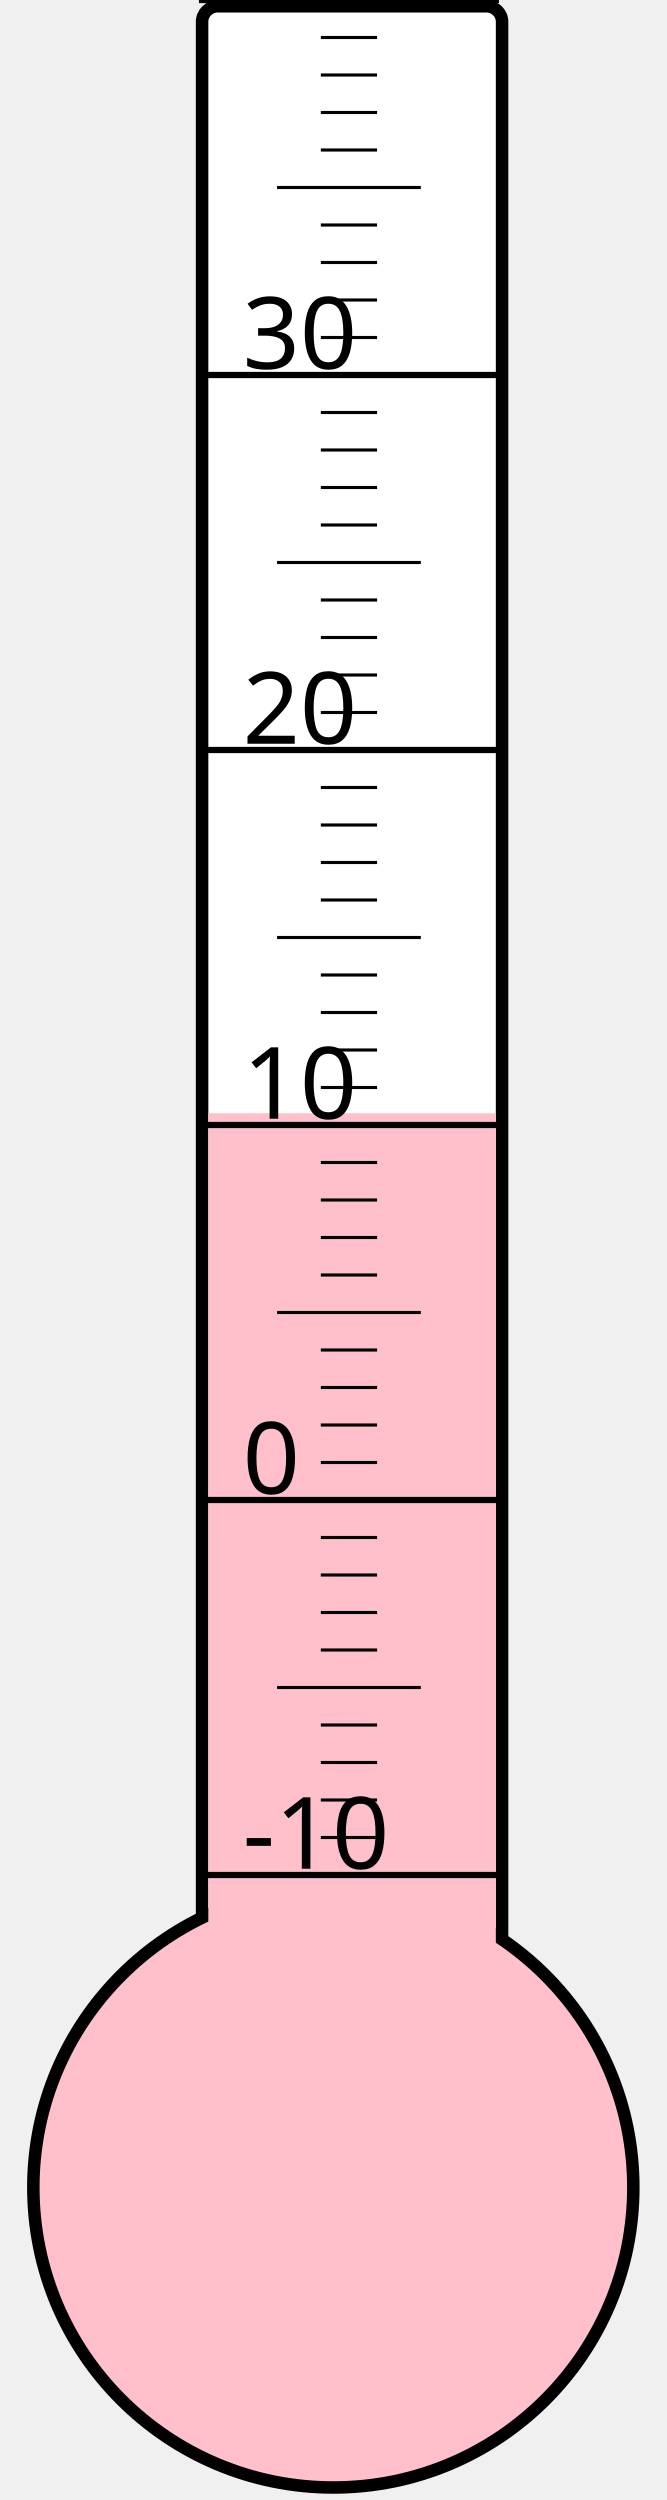
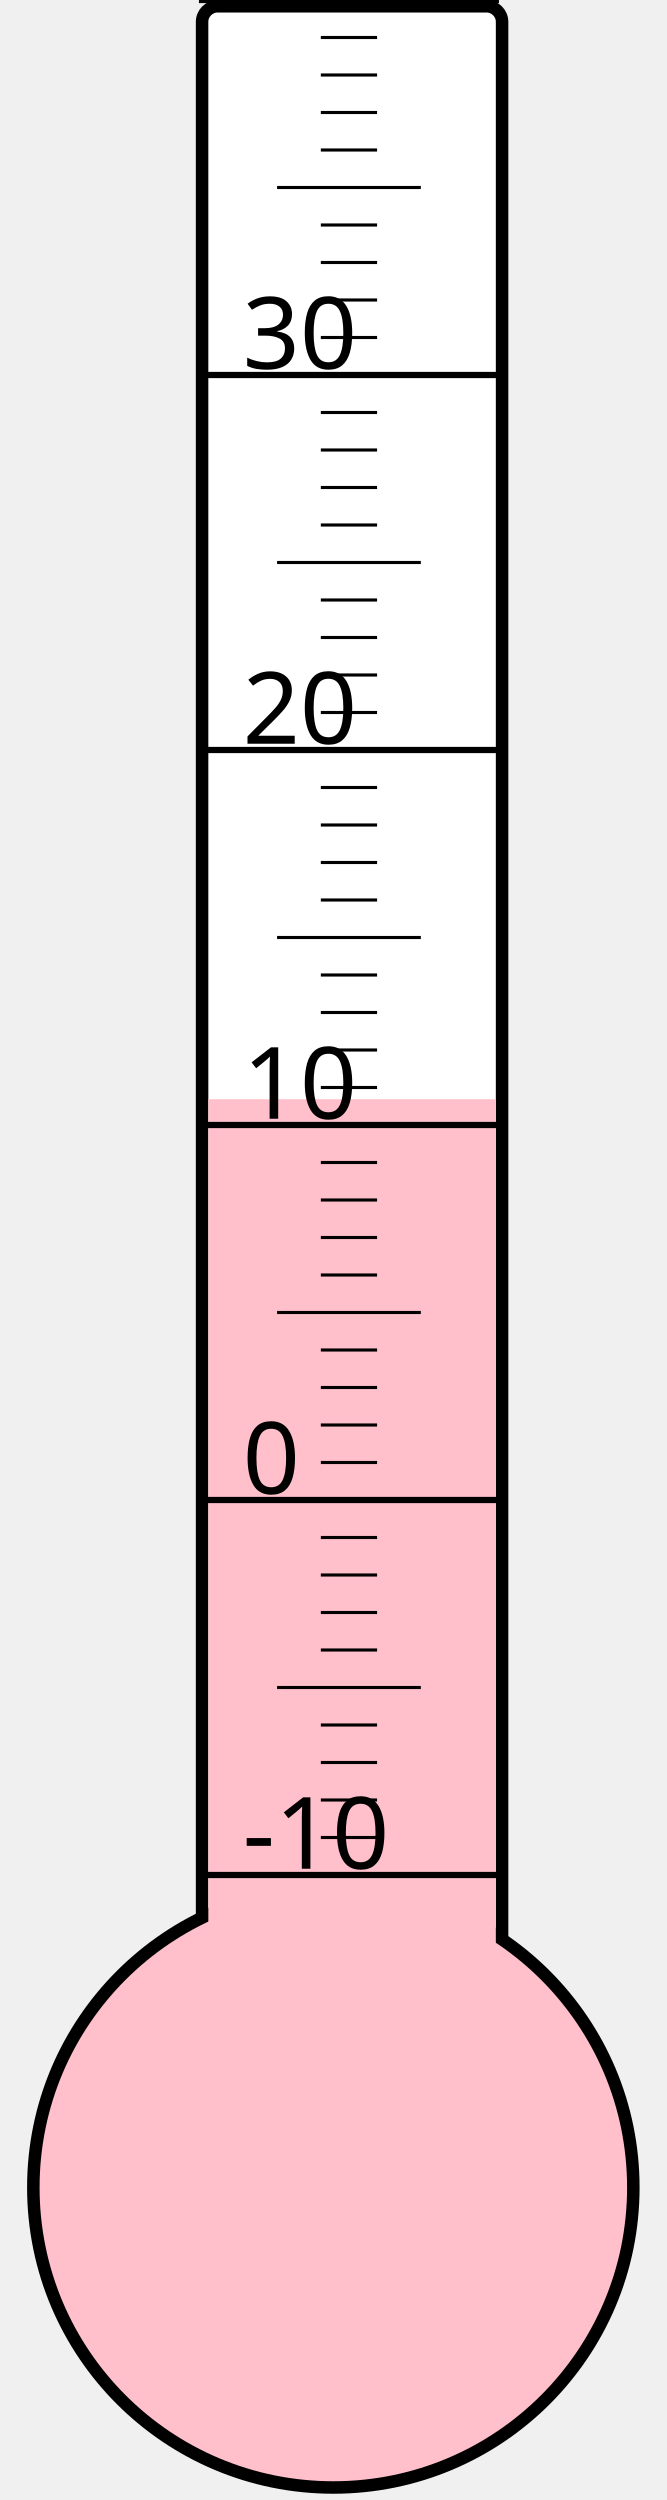
<svg xmlns="http://www.w3.org/2000/svg" width="40px" height="150px" viewBox="0 0 200 800">
  <rect width="200" height="800" x="0" y="0" style="fill: #ffffeb; fill-opacity: 0;" />
  <rect width="96" height="680" x="58" y="2" rx="5" ry="5" style="fill: white; fill-opacity: 1; stroke: black; stroke-width: 4;" />
  <circle cx="100" cy="700" r="96" style="fill: pink; stroke: black; stroke-width: 4;" />
-   <rect width="92" height="343.75" x="60" y="356.25" style="fill: pink; fill-opacity: 1; stroke-width: 0;" />
+   <rect width="92" height="348.25" x="60" y="351.75" style="fill: pink; fill-opacity: 1; stroke-width: 0;" />
  <text x="71" y="598" style="font-family: sans-serif; font-size: 24pt;">-10</text>
  <text x="71" y="478" style="font-family: sans-serif; font-size: 24pt;">0</text>
  <text x="71" y="358" style="font-family: sans-serif; font-size: 24pt;">10</text>
  <text x="71" y="238" style="font-family: sans-serif; font-size: 24pt;">20</text>
  <text x="71" y="118" style="font-family: sans-serif; font-size: 24pt;">30</text>
  <g style="stroke: black;">
    <line x1="57" y1="600" x2="153" y2="600" style="stroke-width: 2;" />
    <line x1="96" y1="588" x2="114" y2="588" style="stroke-width: 1;" />
    <line x1="96" y1="576" x2="114" y2="576" style="stroke-width: 1;" />
    <line x1="96" y1="564" x2="114" y2="564" style="stroke-width: 1;" />
    <line x1="96" y1="552" x2="114" y2="552" style="stroke-width: 1;" />
    <line x1="82" y1="540" x2="128" y2="540" style="stroke-width: 1;" />
    <line x1="96" y1="528" x2="114" y2="528" style="stroke-width: 1;" />
    <line x1="96" y1="516" x2="114" y2="516" style="stroke-width: 1;" />
    <line x1="96" y1="504" x2="114" y2="504" style="stroke-width: 1;" />
    <line x1="96" y1="492" x2="114" y2="492" style="stroke-width: 1;" />
    <line x1="57" y1="480" x2="153" y2="480" style="stroke-width: 2;" />
    <line x1="96" y1="468" x2="114" y2="468" style="stroke-width: 1;" />
    <line x1="96" y1="456" x2="114" y2="456" style="stroke-width: 1;" />
    <line x1="96" y1="444" x2="114" y2="444" style="stroke-width: 1;" />
    <line x1="96" y1="432" x2="114" y2="432" style="stroke-width: 1;" />
    <line x1="82" y1="420" x2="128" y2="420" style="stroke-width: 1;" />
    <line x1="96" y1="408" x2="114" y2="408" style="stroke-width: 1;" />
    <line x1="96" y1="396" x2="114" y2="396" style="stroke-width: 1;" />
    <line x1="96" y1="384" x2="114" y2="384" style="stroke-width: 1;" />
    <line x1="96" y1="372" x2="114" y2="372" style="stroke-width: 1;" />
    <line x1="57" y1="360" x2="153" y2="360" style="stroke-width: 2;" />
    <line x1="96" y1="348" x2="114" y2="348" style="stroke-width: 1;" />
    <line x1="96" y1="336" x2="114" y2="336" style="stroke-width: 1;" />
    <line x1="96" y1="324" x2="114" y2="324" style="stroke-width: 1;" />
    <line x1="96" y1="312" x2="114" y2="312" style="stroke-width: 1;" />
    <line x1="82" y1="300" x2="128" y2="300" style="stroke-width: 1;" />
    <line x1="96" y1="288" x2="114" y2="288" style="stroke-width: 1;" />
    <line x1="96" y1="276" x2="114" y2="276" style="stroke-width: 1;" />
    <line x1="96" y1="264" x2="114" y2="264" style="stroke-width: 1;" />
    <line x1="96" y1="252" x2="114" y2="252" style="stroke-width: 1;" />
    <line x1="57" y1="240" x2="153" y2="240" style="stroke-width: 2;" />
    <line x1="96" y1="228" x2="114" y2="228" style="stroke-width: 1;" />
    <line x1="96" y1="216" x2="114" y2="216" style="stroke-width: 1;" />
    <line x1="96" y1="204" x2="114" y2="204" style="stroke-width: 1;" />
    <line x1="96" y1="192" x2="114" y2="192" style="stroke-width: 1;" />
    <line x1="82" y1="180" x2="128" y2="180" style="stroke-width: 1;" />
    <line x1="96" y1="168" x2="114" y2="168" style="stroke-width: 1;" />
    <line x1="96" y1="156" x2="114" y2="156" style="stroke-width: 1;" />
    <line x1="96" y1="144" x2="114" y2="144" style="stroke-width: 1;" />
    <line x1="96" y1="132" x2="114" y2="132" style="stroke-width: 1;" />
    <line x1="57" y1="120" x2="153" y2="120" style="stroke-width: 2;" />
    <line x1="96" y1="108" x2="114" y2="108" style="stroke-width: 1;" />
    <line x1="96" y1="96" x2="114" y2="96" style="stroke-width: 1;" />
    <line x1="96" y1="84" x2="114" y2="84" style="stroke-width: 1;" />
    <line x1="96" y1="72" x2="114" y2="72" style="stroke-width: 1;" />
    <line x1="82" y1="60" x2="128" y2="60" style="stroke-width: 1;" />
    <line x1="96" y1="48" x2="114" y2="48" style="stroke-width: 1;" />
    <line x1="96" y1="36" x2="114" y2="36" style="stroke-width: 1;" />
    <line x1="96" y1="24" x2="114" y2="24" style="stroke-width: 1;" />
    <line x1="96" y1="12" x2="114" y2="12" style="stroke-width: 1;" />
    <line x1="57" y1="0" x2="153" y2="0" style="stroke-width: 2;" />
  </g>
</svg>
